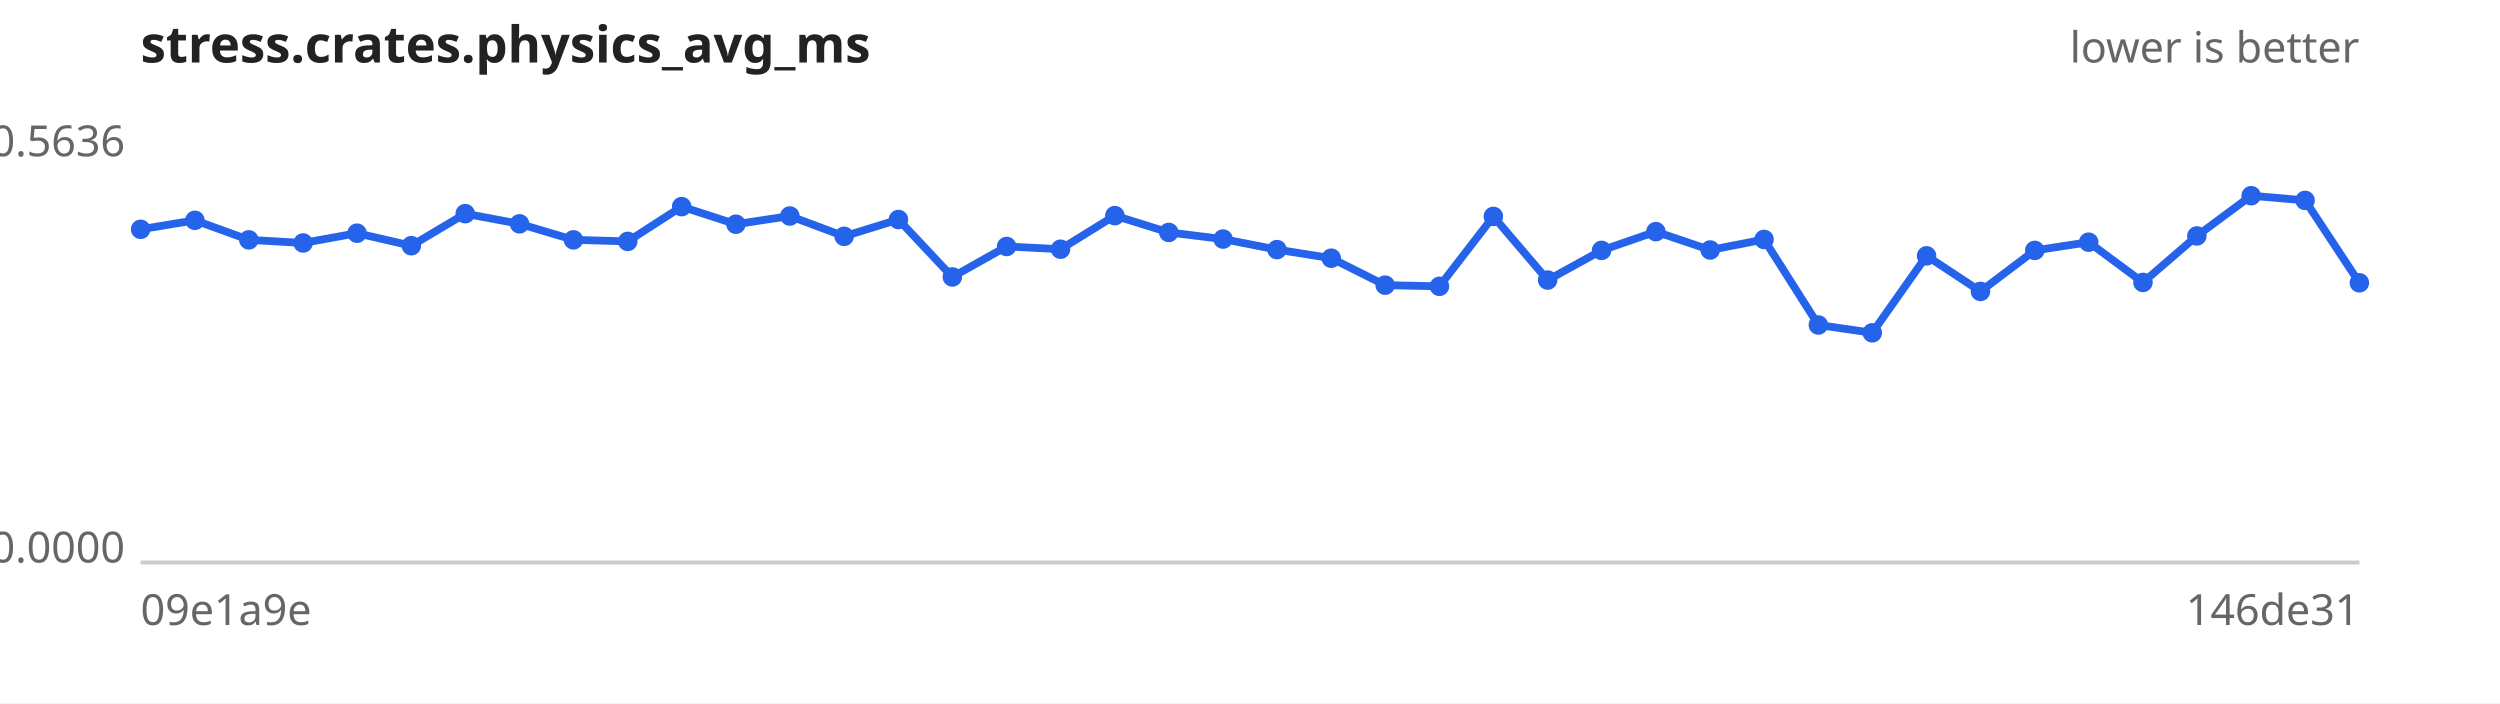
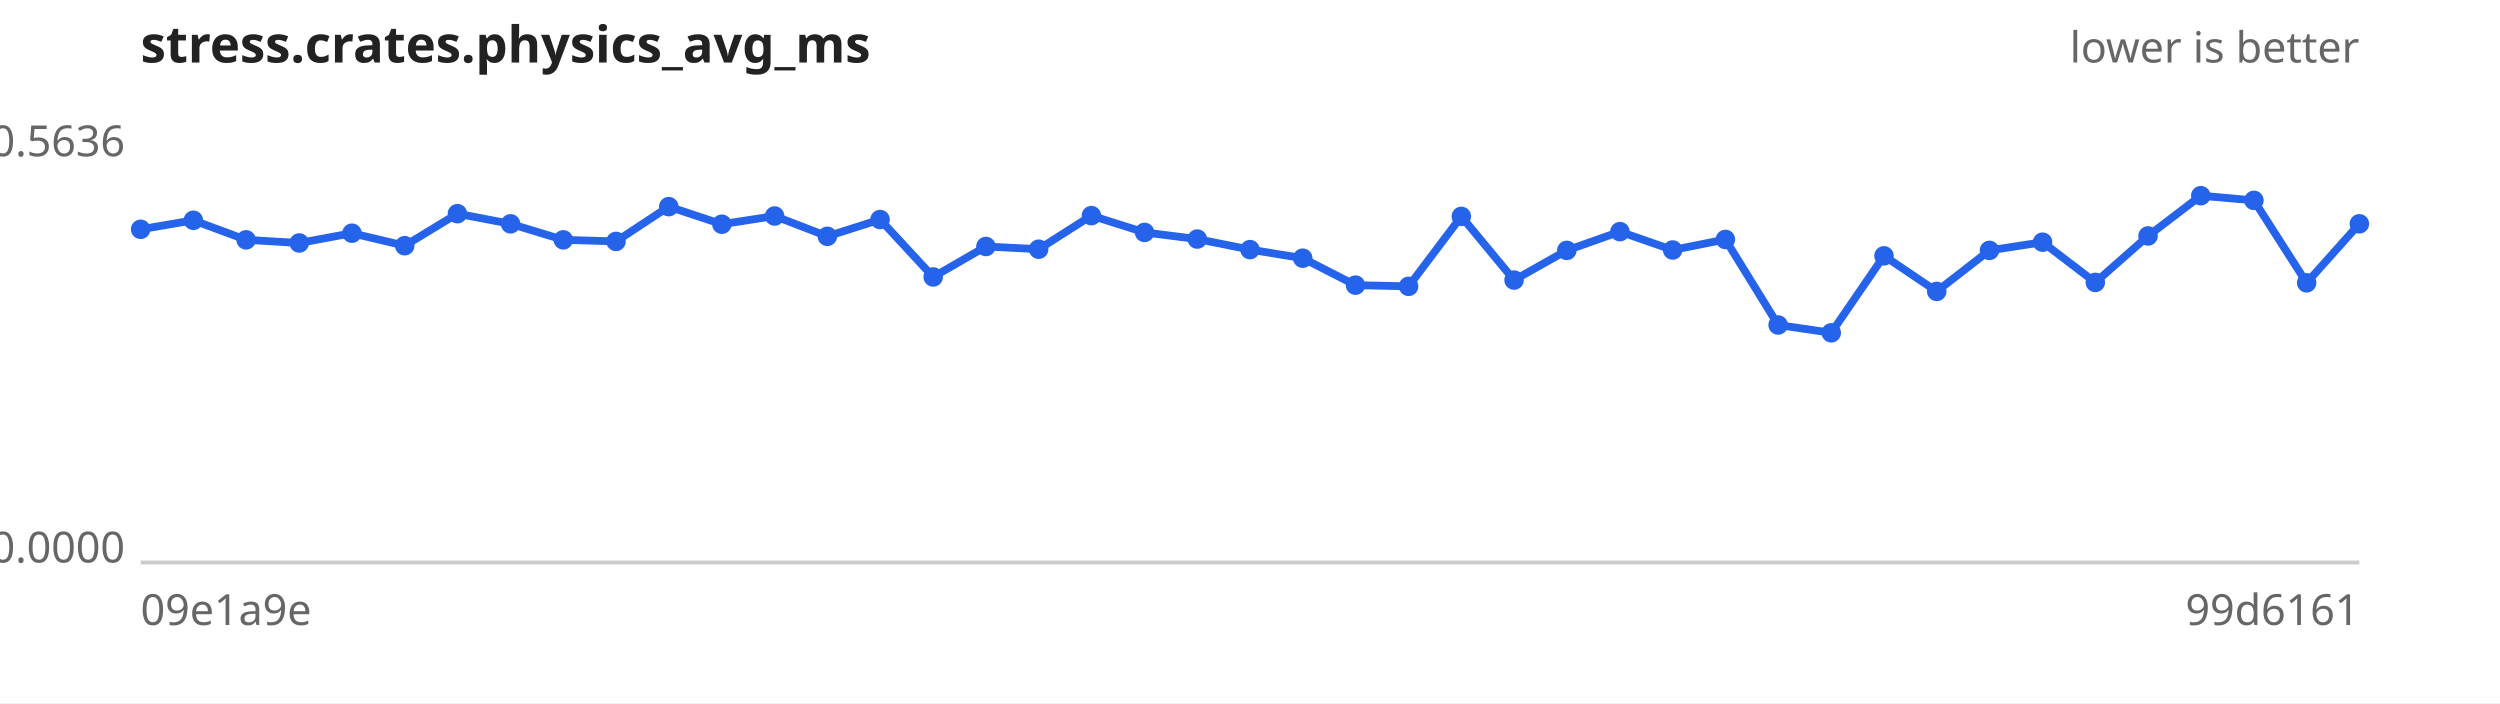
<svg xmlns="http://www.w3.org/2000/svg" width="640" height="180" viewBox="0 0 640 180" font-family="sans-serif" font-size="11">
  <rect width="640" height="180" fill="#ffffff" />
  <text x="36" y="16" font-size="13" font-weight="bold" fill="#222">stress.crates.physics_avg_ms</text>
  <text x="604" y="16" text-anchor="end" fill="#666">lower is better</text>
  <line x1="36" y1="144" x2="604" y2="144" stroke="#ccc" />
  <text x="32" y="40.0" text-anchor="end" fill="#666">0.5636</text>
  <text x="32" y="144.0" text-anchor="end" fill="#666">0.0000</text>
  <text x="36" y="160" fill="#666">09e1a9e</text>
-   <text x="604" y="160" text-anchor="end" fill="#666">146de31</text>
-   <path d="M36.0,58.7 L49.9,56.4 L63.7,61.4 L77.6,62.2 L91.4,59.7 L105.3,62.9 L119.1,54.7 L133.0,57.3 L146.8,61.4 L160.7,61.8 L174.5,52.9 L188.4,57.4 L202.2,55.3 L216.1,60.5 L230.0,56.2 L243.8,70.9 L257.7,63.1 L271.5,63.8 L285.4,55.2 L299.2,59.5 L313.1,61.2 L326.9,63.9 L340.8,66.1 L354.6,73.0 L368.5,73.3 L382.3,55.4 L396.2,71.7 L410.0,64.1 L423.9,59.3 L437.8,64.0 L451.6,61.3 L465.5,83.2 L479.3,85.2 L493.2,65.5 L507.0,74.6 L520.9,64.1 L534.7,62.0 L548.6,72.3 L562.4,60.4 L576.3,50.1 L590.1,51.3 L604.0,72.4" fill="none" stroke="#2563eb" stroke-width="2" />
+   <text x="604" y="160" text-anchor="end" fill="#666">99d6161</text>
+   <path d="M36.0,58.7 L49.5,56.4 L63.0,61.4 L76.6,62.2 L90.1,59.7 L103.6,62.9 L117.1,54.7 L130.7,57.3 L144.2,61.4 L157.7,61.8 L171.2,52.9 L184.8,57.4 L198.3,55.3 L211.8,60.5 L225.3,56.2 L238.9,70.9 L252.4,63.1 L265.9,63.8 L279.4,55.2 L293.0,59.5 L306.5,61.2 L320.0,63.9 L333.5,66.1 L347.0,73.0 L360.6,73.3 L374.1,55.4 L387.6,71.7 L401.1,64.1 L414.7,59.3 L428.2,64.0 L441.7,61.3 L455.2,83.2 L468.8,85.2 L482.3,65.5 L495.8,74.6 L509.3,64.1 L522.9,62.0 L536.4,72.3 L549.9,60.4 L563.4,50.1 L577.0,51.3 L590.5,72.4 L604.0,57.3" fill="none" stroke="#2563eb" stroke-width="2" />
  <g fill="#2563eb">
    <circle cx="36.0" cy="58.7" r="2.5" />
-     <circle cx="49.9" cy="56.4" r="2.5" />
-     <circle cx="63.7" cy="61.4" r="2.5" />
-     <circle cx="77.6" cy="62.2" r="2.5" />
-     <circle cx="91.4" cy="59.7" r="2.5" />
-     <circle cx="105.3" cy="62.9" r="2.5" />
-     <circle cx="119.1" cy="54.7" r="2.5" />
-     <circle cx="133.0" cy="57.3" r="2.5" />
-     <circle cx="146.8" cy="61.4" r="2.5" />
-     <circle cx="160.7" cy="61.8" r="2.5" />
-     <circle cx="174.5" cy="52.9" r="2.5" />
-     <circle cx="188.4" cy="57.4" r="2.5" />
-     <circle cx="202.2" cy="55.3" r="2.5" />
-     <circle cx="216.1" cy="60.5" r="2.5" />
-     <circle cx="230.0" cy="56.2" r="2.5" />
-     <circle cx="243.8" cy="70.9" r="2.5" />
-     <circle cx="257.7" cy="63.1" r="2.5" />
-     <circle cx="271.5" cy="63.8" r="2.5" />
-     <circle cx="285.4" cy="55.2" r="2.5" />
-     <circle cx="299.2" cy="59.5" r="2.5" />
-     <circle cx="313.1" cy="61.2" r="2.5" />
-     <circle cx="326.9" cy="63.9" r="2.5" />
-     <circle cx="340.8" cy="66.1" r="2.5" />
-     <circle cx="354.6" cy="73.0" r="2.5" />
-     <circle cx="368.5" cy="73.3" r="2.5" />
-     <circle cx="382.3" cy="55.4" r="2.5" />
-     <circle cx="396.2" cy="71.7" r="2.5" />
-     <circle cx="410.0" cy="64.1" r="2.5" />
-     <circle cx="423.9" cy="59.3" r="2.5" />
-     <circle cx="437.8" cy="64.0" r="2.5" />
-     <circle cx="451.6" cy="61.3" r="2.5" />
-     <circle cx="465.5" cy="83.2" r="2.5" />
-     <circle cx="479.3" cy="85.2" r="2.5" />
-     <circle cx="493.2" cy="65.5" r="2.5" />
-     <circle cx="507.0" cy="74.6" r="2.5" />
-     <circle cx="520.9" cy="64.1" r="2.5" />
-     <circle cx="534.7" cy="62.0" r="2.5" />
-     <circle cx="548.6" cy="72.3" r="2.5" />
-     <circle cx="562.4" cy="60.4" r="2.5" />
-     <circle cx="576.3" cy="50.1" r="2.5" />
-     <circle cx="590.1" cy="51.3" r="2.5" />
-     <circle cx="604.0" cy="72.4" r="2.5" />
+     <circle cx="49.5" cy="56.4" r="2.5" />
+     <circle cx="63.0" cy="61.4" r="2.5" />
+     <circle cx="76.6" cy="62.2" r="2.5" />
+     <circle cx="90.1" cy="59.7" r="2.5" />
+     <circle cx="103.6" cy="62.9" r="2.5" />
+     <circle cx="117.1" cy="54.7" r="2.5" />
+     <circle cx="130.7" cy="57.3" r="2.5" />
+     <circle cx="144.2" cy="61.4" r="2.5" />
+     <circle cx="157.7" cy="61.8" r="2.5" />
+     <circle cx="171.2" cy="52.9" r="2.5" />
+     <circle cx="184.8" cy="57.4" r="2.5" />
+     <circle cx="198.3" cy="55.3" r="2.5" />
+     <circle cx="211.8" cy="60.5" r="2.5" />
+     <circle cx="225.3" cy="56.2" r="2.5" />
+     <circle cx="238.9" cy="70.9" r="2.5" />
+     <circle cx="252.4" cy="63.1" r="2.5" />
+     <circle cx="265.9" cy="63.8" r="2.5" />
+     <circle cx="279.4" cy="55.2" r="2.5" />
+     <circle cx="293.0" cy="59.5" r="2.5" />
+     <circle cx="306.5" cy="61.2" r="2.5" />
+     <circle cx="320.0" cy="63.9" r="2.5" />
+     <circle cx="333.5" cy="66.1" r="2.5" />
+     <circle cx="347.0" cy="73.0" r="2.5" />
+     <circle cx="360.6" cy="73.3" r="2.5" />
+     <circle cx="374.1" cy="55.4" r="2.5" />
+     <circle cx="387.6" cy="71.7" r="2.5" />
+     <circle cx="401.1" cy="64.1" r="2.5" />
+     <circle cx="414.7" cy="59.3" r="2.5" />
+     <circle cx="428.2" cy="64.0" r="2.5" />
+     <circle cx="441.7" cy="61.3" r="2.5" />
+     <circle cx="455.2" cy="83.2" r="2.5" />
+     <circle cx="468.8" cy="85.2" r="2.5" />
+     <circle cx="482.3" cy="65.5" r="2.5" />
+     <circle cx="495.8" cy="74.6" r="2.5" />
+     <circle cx="509.3" cy="64.1" r="2.5" />
+     <circle cx="522.9" cy="62.0" r="2.5" />
+     <circle cx="536.4" cy="72.3" r="2.5" />
+     <circle cx="549.9" cy="60.4" r="2.5" />
+     <circle cx="563.4" cy="50.1" r="2.5" />
+     <circle cx="577.0" cy="51.3" r="2.5" />
+     <circle cx="590.5" cy="72.4" r="2.5" />
+     <circle cx="604.0" cy="57.3" r="2.5" />
  </g>
</svg>
